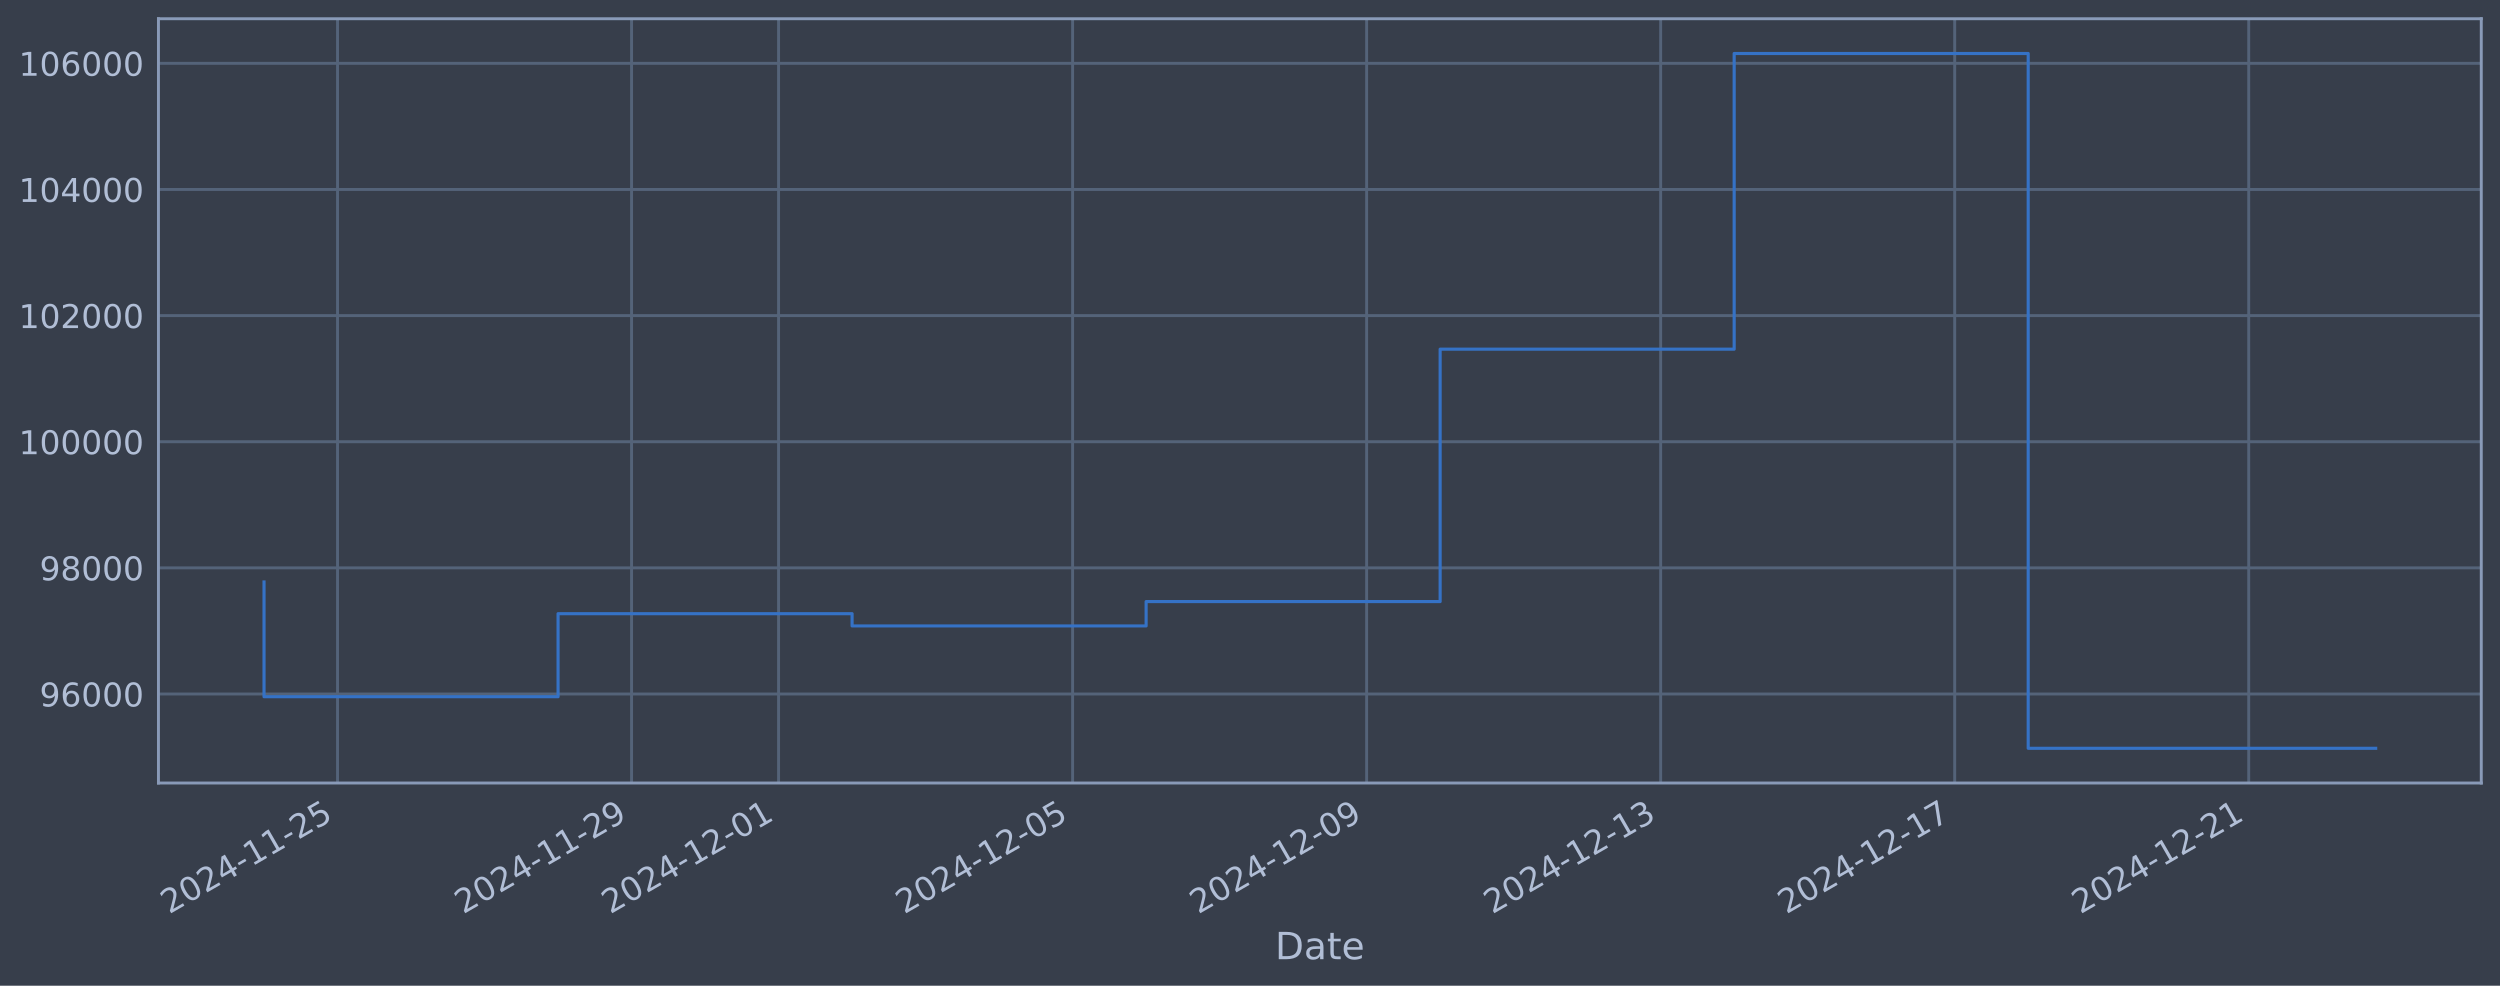
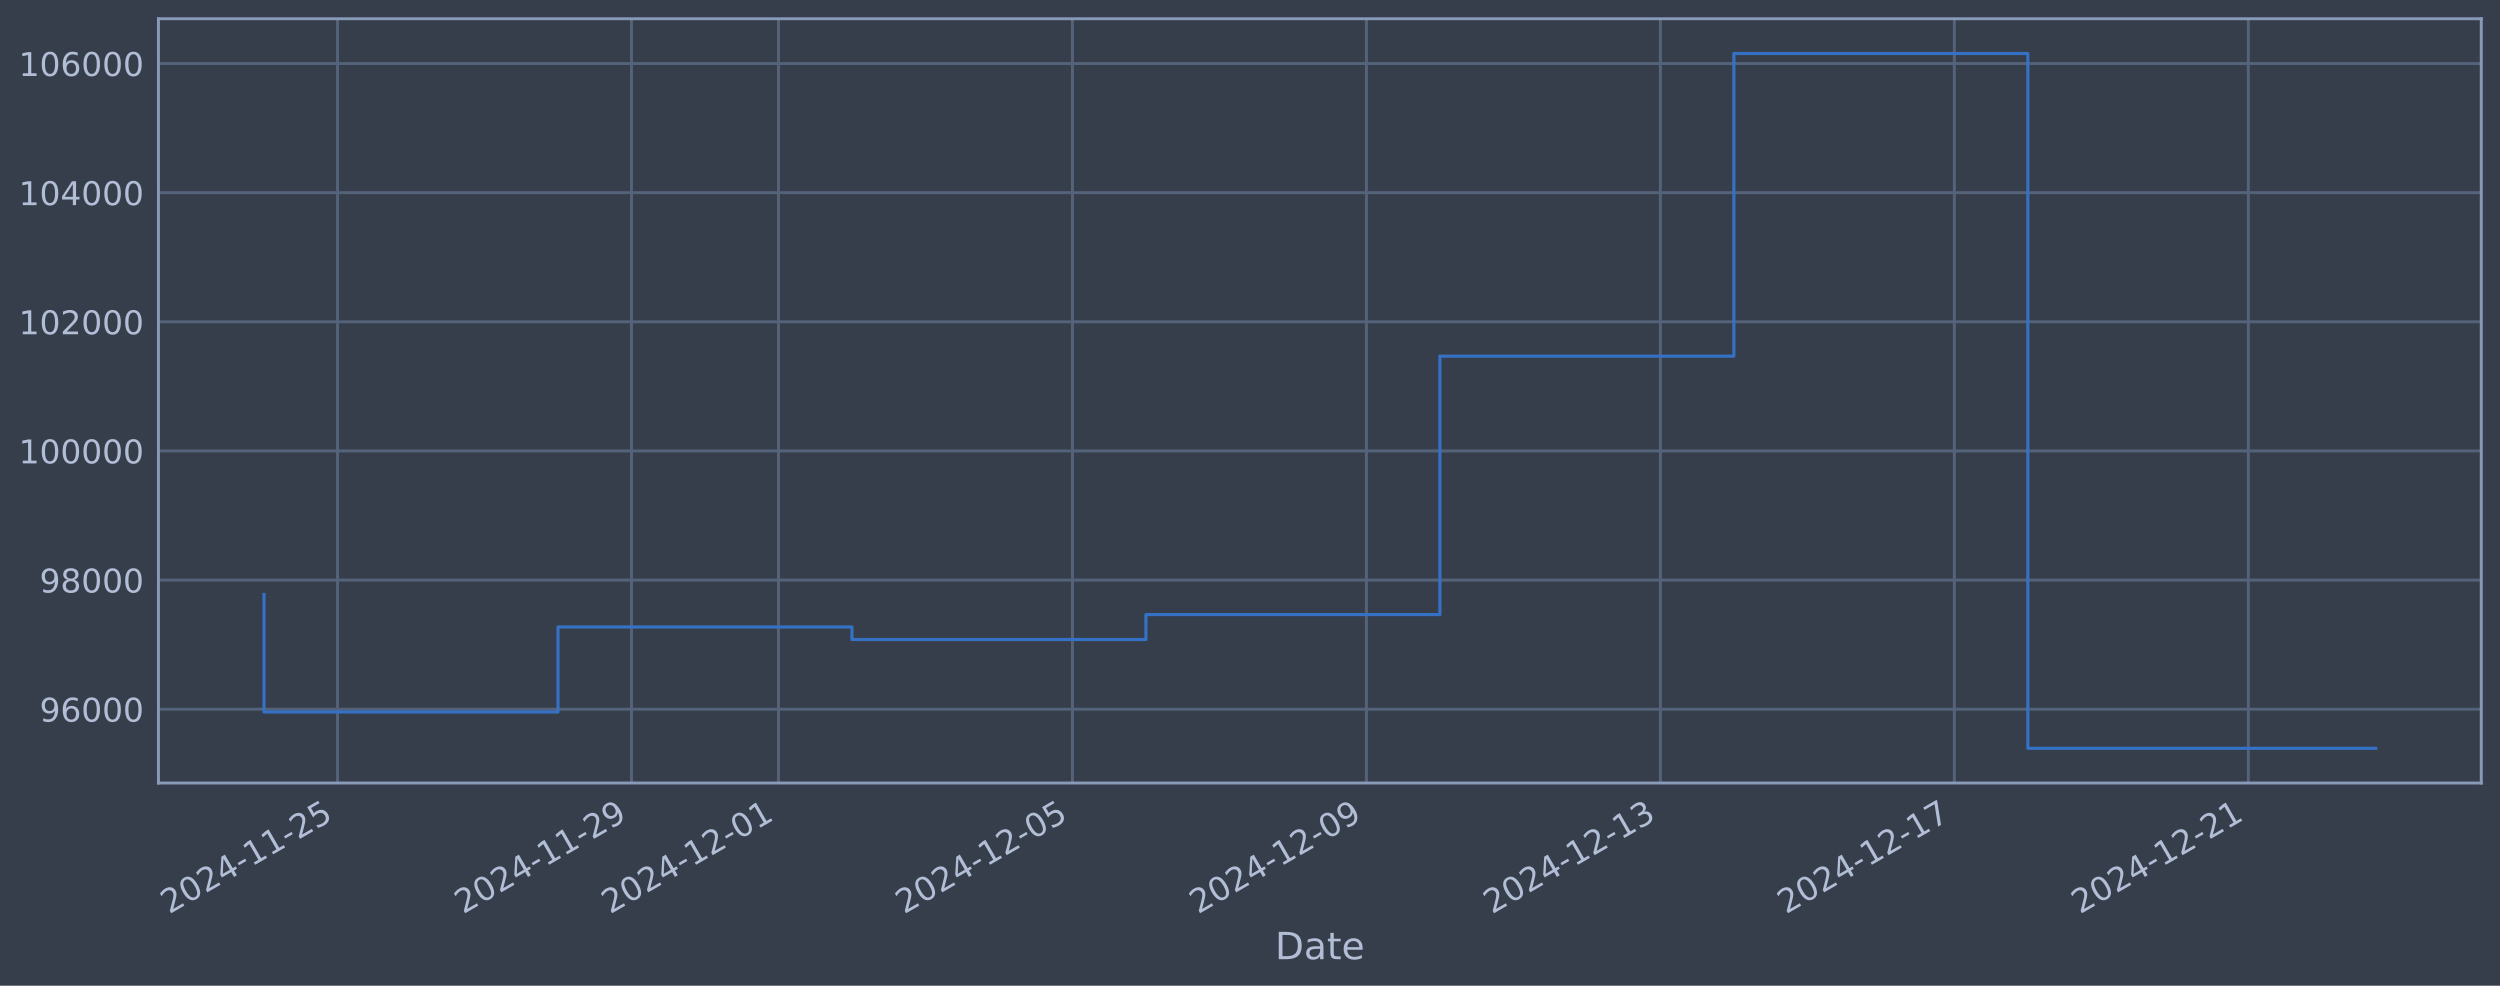
<svg xmlns="http://www.w3.org/2000/svg" xmlns:xlink="http://www.w3.org/1999/xlink" width="960.9pt" height="378.87pt" viewBox="0 0 960.9 378.87" version="1.1">
  <defs>
    <style type="text/css">*{stroke-linejoin: round; stroke-linecap: butt}</style>
  </defs>
  <g id="figure_1">
    <g id="patch_1">
      <path d="M 0 378.87  L 960.9 378.87  L 960.9 0  L 0 0  z " style="fill: #373e4b" />
    </g>
    <g id="axes_1">
      <g id="patch_2">
        <path d="M 60.901 300.96  L 953.701 300.96  L 953.701 7.2  L 60.901 7.2  z " style="fill: #373e4b" />
      </g>
      <g id="matplotlib.axis_1">
        <g id="xtick_1">
          <g id="line2d_1">
-             <path d="M 129.735 300.96  L 129.735 7.2  " clip-path="url(#p92e30a9b25)" style="fill: none; stroke: #546379; stroke-width: 1.12; stroke-linecap: square" />
+             <path d="M 129.73 300.96  L 129.73 7.2  " clip-path="url(#pcf71986f4e)" style="fill: none; stroke: #546379; stroke-width: 1.12; stroke-linecap: square" />
          </g>
          <g id="line2d_2" />
          <g id="text_1">
-             <g style="fill: #b1bed6" transform="translate(65.00998 351.4642) rotate(-30) scale(0.126 -0.126)">
+             <g style="fill: #b1bed6" transform="translate(65.00417 351.4642) rotate(-30) scale(0.126 -0.126)">
              <defs>
                <path id="DejaVuSans-32" d="M 1228 531  L 3431 531  L 3431 0  L 469 0  L 469 531  Q 828 903 1448 1529  Q 2069 2156 2228 2338  Q 2531 2678 2651 2914  Q 2772 3150 2772 3378  Q 2772 3750 2511 3984  Q 2250 4219 1831 4219  Q 1534 4219 1204 4116  Q 875 4013 500 3803  L 500 4441  Q 881 4594 1212 4672  Q 1544 4750 1819 4750  Q 2544 4750 2975 4387  Q 3406 4025 3406 3419  Q 3406 3131 3298 2873  Q 3191 2616 2906 2266  Q 2828 2175 2409 1742  Q 1991 1309 1228 531  z " transform="scale(0.015625)" />
                <path id="DejaVuSans-30" d="M 2034 4250  Q 1547 4250 1301 3770  Q 1056 3291 1056 2328  Q 1056 1369 1301 889  Q 1547 409 2034 409  Q 2525 409 2770 889  Q 3016 1369 3016 2328  Q 3016 3291 2770 3770  Q 2525 4250 2034 4250  z M 2034 4750  Q 2819 4750 3233 4129  Q 3647 3509 3647 2328  Q 3647 1150 3233 529  Q 2819 -91 2034 -91  Q 1250 -91 836 529  Q 422 1150 422 2328  Q 422 3509 836 4129  Q 1250 4750 2034 4750  z " transform="scale(0.015625)" />
                <path id="DejaVuSans-34" d="M 2419 4116  L 825 1625  L 2419 1625  L 2419 4116  z M 2253 4666  L 3047 4666  L 3047 1625  L 3713 1625  L 3713 1100  L 3047 1100  L 3047 0  L 2419 0  L 2419 1100  L 313 1100  L 313 1709  L 2253 4666  z " transform="scale(0.015625)" />
                <path id="DejaVuSans-2d" d="M 313 2009  L 1997 2009  L 1997 1497  L 313 1497  L 313 2009  z " transform="scale(0.015625)" />
                <path id="DejaVuSans-31" d="M 794 531  L 1825 531  L 1825 4091  L 703 3866  L 703 4441  L 1819 4666  L 2450 4666  L 2450 531  L 3481 531  L 3481 0  L 794 0  L 794 531  z " transform="scale(0.015625)" />
                <path id="DejaVuSans-35" d="M 691 4666  L 3169 4666  L 3169 4134  L 1269 4134  L 1269 2991  Q 1406 3038 1543 3061  Q 1681 3084 1819 3084  Q 2600 3084 3056 2656  Q 3513 2228 3513 1497  Q 3513 744 3044 326  Q 2575 -91 1722 -91  Q 1428 -91 1123 -41  Q 819 9 494 109  L 494 744  Q 775 591 1075 516  Q 1375 441 1709 441  Q 2250 441 2565 725  Q 2881 1009 2881 1497  Q 2881 1984 2565 2268  Q 2250 2553 1709 2553  Q 1456 2553 1204 2497  Q 953 2441 691 2322  L 691 4666  z " transform="scale(0.015625)" />
              </defs>
              <use xlink:href="#DejaVuSans-32" />
              <use xlink:href="#DejaVuSans-30" transform="translate(63.62305 0)" />
              <use xlink:href="#DejaVuSans-32" transform="translate(127.2461 0)" />
              <use xlink:href="#DejaVuSans-34" transform="translate(190.8691 0)" />
              <use xlink:href="#DejaVuSans-2d" transform="translate(254.4922 0)" />
              <use xlink:href="#DejaVuSans-31" transform="translate(290.5762 0)" />
              <use xlink:href="#DejaVuSans-31" transform="translate(354.1992 0)" />
              <use xlink:href="#DejaVuSans-2d" transform="translate(417.8223 0)" />
              <use xlink:href="#DejaVuSans-32" transform="translate(453.9062 0)" />
              <use xlink:href="#DejaVuSans-35" transform="translate(517.5293 0)" />
            </g>
          </g>
        </g>
        <g id="xtick_2">
          <g id="line2d_3">
-             <path d="M 242.748 300.96  L 242.748 7.2  " clip-path="url(#p92e30a9b25)" style="fill: none; stroke: #546379; stroke-width: 1.12; stroke-linecap: square" />
+             <path d="M 242.719 300.96  L 242.719 7.2  " clip-path="url(#pcf71986f4e)" style="fill: none; stroke: #546379; stroke-width: 1.12; stroke-linecap: square" />
          </g>
          <g id="line2d_4" />
          <g id="text_2">
-             <g style="fill: #b1bed6" transform="translate(178.0227 351.4642) rotate(-30) scale(0.126 -0.126)">
+             <g style="fill: #b1bed6" transform="translate(177.9936 351.4642) rotate(-30) scale(0.126 -0.126)">
              <defs>
                <path id="DejaVuSans-39" d="M 703 97  L 703 672  Q 941 559 1184 500  Q 1428 441 1663 441  Q 2288 441 2617 861  Q 2947 1281 2994 2138  Q 2813 1869 2534 1725  Q 2256 1581 1919 1581  Q 1219 1581 811 2004  Q 403 2428 403 3163  Q 403 3881 828 4315  Q 1253 4750 1959 4750  Q 2769 4750 3195 4129  Q 3622 3509 3622 2328  Q 3622 1225 3098 567  Q 2575 -91 1691 -91  Q 1453 -91 1209 -44  Q 966 3 703 97  z M 1959 2075  Q 2384 2075 2632 2365  Q 2881 2656 2881 3163  Q 2881 3666 2632 3958  Q 2384 4250 1959 4250  Q 1534 4250 1286 3958  Q 1038 3666 1038 3163  Q 1038 2656 1286 2365  Q 1534 2075 1959 2075  z " transform="scale(0.015625)" />
              </defs>
              <use xlink:href="#DejaVuSans-32" />
              <use xlink:href="#DejaVuSans-30" transform="translate(63.62305 0)" />
              <use xlink:href="#DejaVuSans-32" transform="translate(127.2461 0)" />
              <use xlink:href="#DejaVuSans-34" transform="translate(190.8691 0)" />
              <use xlink:href="#DejaVuSans-2d" transform="translate(254.4922 0)" />
              <use xlink:href="#DejaVuSans-31" transform="translate(290.5762 0)" />
              <use xlink:href="#DejaVuSans-31" transform="translate(354.1992 0)" />
              <use xlink:href="#DejaVuSans-2d" transform="translate(417.8223 0)" />
              <use xlink:href="#DejaVuSans-32" transform="translate(453.9062 0)" />
              <use xlink:href="#DejaVuSans-39" transform="translate(517.5293 0)" />
            </g>
          </g>
        </g>
        <g id="xtick_3">
          <g id="line2d_5">
-             <path d="M 299.254 300.96  L 299.254 7.2  " clip-path="url(#p92e30a9b25)" style="fill: none; stroke: #546379; stroke-width: 1.12; stroke-linecap: square" />
+             <path d="M 299.214 300.96  L 299.214 7.2  " clip-path="url(#pcf71986f4e)" style="fill: none; stroke: #546379; stroke-width: 1.12; stroke-linecap: square" />
          </g>
          <g id="line2d_6" />
          <g id="text_3">
-             <g style="fill: #b1bed6" transform="translate(234.529 351.4642) rotate(-30) scale(0.126 -0.126)">
+             <g style="fill: #b1bed6" transform="translate(234.4884 351.4642) rotate(-30) scale(0.126 -0.126)">
              <use xlink:href="#DejaVuSans-32" />
              <use xlink:href="#DejaVuSans-30" transform="translate(63.62305 0)" />
              <use xlink:href="#DejaVuSans-32" transform="translate(127.2461 0)" />
              <use xlink:href="#DejaVuSans-34" transform="translate(190.8691 0)" />
              <use xlink:href="#DejaVuSans-2d" transform="translate(254.4922 0)" />
              <use xlink:href="#DejaVuSans-31" transform="translate(290.5762 0)" />
              <use xlink:href="#DejaVuSans-32" transform="translate(354.1992 0)" />
              <use xlink:href="#DejaVuSans-2d" transform="translate(417.8223 0)" />
              <use xlink:href="#DejaVuSans-30" transform="translate(453.9062 0)" />
              <use xlink:href="#DejaVuSans-31" transform="translate(517.5293 0)" />
            </g>
          </g>
        </g>
        <g id="xtick_4">
          <g id="line2d_7">
-             <path d="M 412.267 300.96  L 412.267 7.2  " clip-path="url(#p92e30a9b25)" style="fill: none; stroke: #546379; stroke-width: 1.12; stroke-linecap: square" />
+             <path d="M 412.203 300.96  L 412.203 7.2  " clip-path="url(#pcf71986f4e)" style="fill: none; stroke: #546379; stroke-width: 1.12; stroke-linecap: square" />
          </g>
          <g id="line2d_8" />
          <g id="text_4">
-             <g style="fill: #b1bed6" transform="translate(347.5417 351.4642) rotate(-30) scale(0.126 -0.126)">
+             <g style="fill: #b1bed6" transform="translate(347.4778 351.4642) rotate(-30) scale(0.126 -0.126)">
              <use xlink:href="#DejaVuSans-32" />
              <use xlink:href="#DejaVuSans-30" transform="translate(63.62305 0)" />
              <use xlink:href="#DejaVuSans-32" transform="translate(127.2461 0)" />
              <use xlink:href="#DejaVuSans-34" transform="translate(190.8691 0)" />
              <use xlink:href="#DejaVuSans-2d" transform="translate(254.4922 0)" />
              <use xlink:href="#DejaVuSans-31" transform="translate(290.5762 0)" />
              <use xlink:href="#DejaVuSans-32" transform="translate(354.1992 0)" />
              <use xlink:href="#DejaVuSans-2d" transform="translate(417.8223 0)" />
              <use xlink:href="#DejaVuSans-30" transform="translate(453.9062 0)" />
              <use xlink:href="#DejaVuSans-35" transform="translate(517.5293 0)" />
            </g>
          </g>
        </g>
        <g id="xtick_5">
          <g id="line2d_9">
-             <path d="M 525.28 300.96  L 525.28 7.2  " clip-path="url(#p92e30a9b25)" style="fill: none; stroke: #546379; stroke-width: 1.12; stroke-linecap: square" />
+             <path d="M 525.193 300.96  L 525.193 7.2  " clip-path="url(#pcf71986f4e)" style="fill: none; stroke: #546379; stroke-width: 1.12; stroke-linecap: square" />
          </g>
          <g id="line2d_10" />
          <g id="text_5">
-             <g style="fill: #b1bed6" transform="translate(460.5543 351.4642) rotate(-30) scale(0.126 -0.126)">
+             <g style="fill: #b1bed6" transform="translate(460.4673 351.4642) rotate(-30) scale(0.126 -0.126)">
              <use xlink:href="#DejaVuSans-32" />
              <use xlink:href="#DejaVuSans-30" transform="translate(63.62305 0)" />
              <use xlink:href="#DejaVuSans-32" transform="translate(127.2461 0)" />
              <use xlink:href="#DejaVuSans-34" transform="translate(190.8691 0)" />
              <use xlink:href="#DejaVuSans-2d" transform="translate(254.4922 0)" />
              <use xlink:href="#DejaVuSans-31" transform="translate(290.5762 0)" />
              <use xlink:href="#DejaVuSans-32" transform="translate(354.1992 0)" />
              <use xlink:href="#DejaVuSans-2d" transform="translate(417.8223 0)" />
              <use xlink:href="#DejaVuSans-30" transform="translate(453.9062 0)" />
              <use xlink:href="#DejaVuSans-39" transform="translate(517.5293 0)" />
            </g>
          </g>
        </g>
        <g id="xtick_6">
          <g id="line2d_11">
-             <path d="M 638.293 300.96  L 638.293 7.2  " clip-path="url(#p92e30a9b25)" style="fill: none; stroke: #546379; stroke-width: 1.12; stroke-linecap: square" />
+             <path d="M 638.182 300.96  L 638.182 7.2  " clip-path="url(#pcf71986f4e)" style="fill: none; stroke: #546379; stroke-width: 1.12; stroke-linecap: square" />
          </g>
          <g id="line2d_12" />
          <g id="text_6">
-             <g style="fill: #b1bed6" transform="translate(573.567 351.4642) rotate(-30) scale(0.126 -0.126)">
+             <g style="fill: #b1bed6" transform="translate(573.4567 351.4642) rotate(-30) scale(0.126 -0.126)">
              <defs>
                <path id="DejaVuSans-33" d="M 2597 2516  Q 3050 2419 3304 2112  Q 3559 1806 3559 1356  Q 3559 666 3084 287  Q 2609 -91 1734 -91  Q 1441 -91 1130 -33  Q 819 25 488 141  L 488 750  Q 750 597 1062 519  Q 1375 441 1716 441  Q 2309 441 2620 675  Q 2931 909 2931 1356  Q 2931 1769 2642 2001  Q 2353 2234 1838 2234  L 1294 2234  L 1294 2753  L 1863 2753  Q 2328 2753 2575 2939  Q 2822 3125 2822 3475  Q 2822 3834 2567 4026  Q 2313 4219 1838 4219  Q 1578 4219 1281 4162  Q 984 4106 628 3988  L 628 4550  Q 988 4650 1302 4700  Q 1616 4750 1894 4750  Q 2613 4750 3031 4423  Q 3450 4097 3450 3541  Q 3450 3153 3228 2886  Q 3006 2619 2597 2516  z " transform="scale(0.015625)" />
              </defs>
              <use xlink:href="#DejaVuSans-32" />
              <use xlink:href="#DejaVuSans-30" transform="translate(63.62305 0)" />
              <use xlink:href="#DejaVuSans-32" transform="translate(127.2461 0)" />
              <use xlink:href="#DejaVuSans-34" transform="translate(190.8691 0)" />
              <use xlink:href="#DejaVuSans-2d" transform="translate(254.4922 0)" />
              <use xlink:href="#DejaVuSans-31" transform="translate(290.5762 0)" />
              <use xlink:href="#DejaVuSans-32" transform="translate(354.1992 0)" />
              <use xlink:href="#DejaVuSans-2d" transform="translate(417.8223 0)" />
              <use xlink:href="#DejaVuSans-31" transform="translate(453.9062 0)" />
              <use xlink:href="#DejaVuSans-33" transform="translate(517.5293 0)" />
            </g>
          </g>
        </g>
        <g id="xtick_7">
          <g id="line2d_13">
-             <path d="M 751.305 300.96  L 751.305 7.2  " clip-path="url(#p92e30a9b25)" style="fill: none; stroke: #546379; stroke-width: 1.12; stroke-linecap: square" />
+             <path d="M 751.172 300.96  L 751.172 7.2  " clip-path="url(#pcf71986f4e)" style="fill: none; stroke: #546379; stroke-width: 1.12; stroke-linecap: square" />
          </g>
          <g id="line2d_14" />
          <g id="text_7">
-             <g style="fill: #b1bed6" transform="translate(686.5797 351.4642) rotate(-30) scale(0.126 -0.126)">
+             <g style="fill: #b1bed6" transform="translate(686.4462 351.4642) rotate(-30) scale(0.126 -0.126)">
              <defs>
                <path id="DejaVuSans-37" d="M 525 4666  L 3525 4666  L 3525 4397  L 1831 0  L 1172 0  L 2766 4134  L 525 4134  L 525 4666  z " transform="scale(0.015625)" />
              </defs>
              <use xlink:href="#DejaVuSans-32" />
              <use xlink:href="#DejaVuSans-30" transform="translate(63.62305 0)" />
              <use xlink:href="#DejaVuSans-32" transform="translate(127.2461 0)" />
              <use xlink:href="#DejaVuSans-34" transform="translate(190.8691 0)" />
              <use xlink:href="#DejaVuSans-2d" transform="translate(254.4922 0)" />
              <use xlink:href="#DejaVuSans-31" transform="translate(290.5762 0)" />
              <use xlink:href="#DejaVuSans-32" transform="translate(354.1992 0)" />
              <use xlink:href="#DejaVuSans-2d" transform="translate(417.8223 0)" />
              <use xlink:href="#DejaVuSans-31" transform="translate(453.9062 0)" />
              <use xlink:href="#DejaVuSans-37" transform="translate(517.5293 0)" />
            </g>
          </g>
        </g>
        <g id="xtick_8">
          <g id="line2d_15">
-             <path d="M 864.318 300.96  L 864.318 7.2  " clip-path="url(#p92e30a9b25)" style="fill: none; stroke: #546379; stroke-width: 1.12; stroke-linecap: square" />
+             <path d="M 864.161 300.96  L 864.161 7.2  " clip-path="url(#pcf71986f4e)" style="fill: none; stroke: #546379; stroke-width: 1.12; stroke-linecap: square" />
          </g>
          <g id="line2d_16" />
          <g id="text_8">
-             <g style="fill: #b1bed6" transform="translate(799.5924 351.4642) rotate(-30) scale(0.126 -0.126)">
+             <g style="fill: #b1bed6" transform="translate(799.4357 351.4642) rotate(-30) scale(0.126 -0.126)">
              <use xlink:href="#DejaVuSans-32" />
              <use xlink:href="#DejaVuSans-30" transform="translate(63.62305 0)" />
              <use xlink:href="#DejaVuSans-32" transform="translate(127.2461 0)" />
              <use xlink:href="#DejaVuSans-34" transform="translate(190.8691 0)" />
              <use xlink:href="#DejaVuSans-2d" transform="translate(254.4922 0)" />
              <use xlink:href="#DejaVuSans-31" transform="translate(290.5762 0)" />
              <use xlink:href="#DejaVuSans-32" transform="translate(354.1992 0)" />
              <use xlink:href="#DejaVuSans-2d" transform="translate(417.8223 0)" />
              <use xlink:href="#DejaVuSans-32" transform="translate(453.9062 0)" />
              <use xlink:href="#DejaVuSans-31" transform="translate(517.5293 0)" />
            </g>
          </g>
        </g>
        <g id="text_9">
          <g style="fill: #b1bed6" transform="translate(490.0914 368.6753) scale(0.144 -0.144)">
            <defs>
              <path id="DejaVuSans-44" d="M 1259 4147  L 1259 519  L 2022 519  Q 2988 519 3436 956  Q 3884 1394 3884 2338  Q 3884 3275 3436 3711  Q 2988 4147 2022 4147  L 1259 4147  z M 628 4666  L 1925 4666  Q 3281 4666 3915 4102  Q 4550 3538 4550 2338  Q 4550 1131 3912 565  Q 3275 0 1925 0  L 628 0  L 628 4666  z " transform="scale(0.015625)" />
              <path id="DejaVuSans-61" d="M 2194 1759  Q 1497 1759 1228 1600  Q 959 1441 959 1056  Q 959 750 1161 570  Q 1363 391 1709 391  Q 2188 391 2477 730  Q 2766 1069 2766 1631  L 2766 1759  L 2194 1759  z M 3341 1997  L 3341 0  L 2766 0  L 2766 531  Q 2569 213 2275 61  Q 1981 -91 1556 -91  Q 1019 -91 701 211  Q 384 513 384 1019  Q 384 1609 779 1909  Q 1175 2209 1959 2209  L 2766 2209  L 2766 2266  Q 2766 2663 2505 2880  Q 2244 3097 1772 3097  Q 1472 3097 1187 3025  Q 903 2953 641 2809  L 641 3341  Q 956 3463 1253 3523  Q 1550 3584 1831 3584  Q 2591 3584 2966 3190  Q 3341 2797 3341 1997  z " transform="scale(0.015625)" />
              <path id="DejaVuSans-74" d="M 1172 4494  L 1172 3500  L 2356 3500  L 2356 3053  L 1172 3053  L 1172 1153  Q 1172 725 1289 603  Q 1406 481 1766 481  L 2356 481  L 2356 0  L 1766 0  Q 1100 0 847 248  Q 594 497 594 1153  L 594 3053  L 172 3053  L 172 3500  L 594 3500  L 594 4494  L 1172 4494  z " transform="scale(0.015625)" />
              <path id="DejaVuSans-65" d="M 3597 1894  L 3597 1613  L 953 1613  Q 991 1019 1311 708  Q 1631 397 2203 397  Q 2534 397 2845 478  Q 3156 559 3463 722  L 3463 178  Q 3153 47 2828 -22  Q 2503 -91 2169 -91  Q 1331 -91 842 396  Q 353 884 353 1716  Q 353 2575 817 3079  Q 1281 3584 2069 3584  Q 2775 3584 3186 3129  Q 3597 2675 3597 1894  z M 3022 2063  Q 3016 2534 2758 2815  Q 2500 3097 2075 3097  Q 1594 3097 1305 2825  Q 1016 2553 972 2059  L 3022 2063  z " transform="scale(0.015625)" />
            </defs>
            <use xlink:href="#DejaVuSans-44" />
            <use xlink:href="#DejaVuSans-61" transform="translate(77.00195 0)" />
            <use xlink:href="#DejaVuSans-74" transform="translate(138.2812 0)" />
            <use xlink:href="#DejaVuSans-65" transform="translate(177.4902 0)" />
          </g>
        </g>
      </g>
      <g id="matplotlib.axis_2">
        <g id="ytick_1">
          <g id="line2d_17">
-             <path d="M 60.901 266.752  L 953.701 266.752  " clip-path="url(#p92e30a9b25)" style="fill: none; stroke: #546379; stroke-width: 1.12; stroke-linecap: square" />
+             <path d="M 60.901 272.591  L 953.701 272.591  " clip-path="url(#pcf71986f4e)" style="fill: none; stroke: #546379; stroke-width: 1.12; stroke-linecap: square" />
          </g>
          <g id="line2d_18" />
          <g id="text_10">
-             <g style="fill: #b1bed6" transform="translate(15.21675 271.5386) scale(0.126 -0.126)">
+             <g style="fill: #b1bed6" transform="translate(15.21675 277.3783) scale(0.126 -0.126)">
              <defs>
                <path id="DejaVuSans-36" d="M 2113 2584  Q 1688 2584 1439 2293  Q 1191 2003 1191 1497  Q 1191 994 1439 701  Q 1688 409 2113 409  Q 2538 409 2786 701  Q 3034 994 3034 1497  Q 3034 2003 2786 2293  Q 2538 2584 2113 2584  z M 3366 4563  L 3366 3988  Q 3128 4100 2886 4159  Q 2644 4219 2406 4219  Q 1781 4219 1451 3797  Q 1122 3375 1075 2522  Q 1259 2794 1537 2939  Q 1816 3084 2150 3084  Q 2853 3084 3261 2657  Q 3669 2231 3669 1497  Q 3669 778 3244 343  Q 2819 -91 2113 -91  Q 1303 -91 875 529  Q 447 1150 447 2328  Q 447 3434 972 4092  Q 1497 4750 2381 4750  Q 2619 4750 2861 4703  Q 3103 4656 3366 4563  z " transform="scale(0.015625)" />
              </defs>
              <use xlink:href="#DejaVuSans-39" />
              <use xlink:href="#DejaVuSans-36" transform="translate(63.62305 0)" />
              <use xlink:href="#DejaVuSans-30" transform="translate(127.2461 0)" />
              <use xlink:href="#DejaVuSans-30" transform="translate(190.8691 0)" />
              <use xlink:href="#DejaVuSans-30" transform="translate(254.4922 0)" />
            </g>
          </g>
        </g>
        <g id="ytick_2">
          <g id="line2d_19">
-             <path d="M 60.901 218.268  L 953.701 218.268  " clip-path="url(#p92e30a9b25)" style="fill: none; stroke: #546379; stroke-width: 1.12; stroke-linecap: square" />
+             <path d="M 60.901 222.958  L 953.701 222.958  " clip-path="url(#pcf71986f4e)" style="fill: none; stroke: #546379; stroke-width: 1.12; stroke-linecap: square" />
          </g>
          <g id="line2d_20" />
          <g id="text_11">
-             <g style="fill: #b1bed6" transform="translate(15.21675 223.0552) scale(0.126 -0.126)">
+             <g style="fill: #b1bed6" transform="translate(15.21675 227.7449) scale(0.126 -0.126)">
              <defs>
                <path id="DejaVuSans-38" d="M 2034 2216  Q 1584 2216 1326 1975  Q 1069 1734 1069 1313  Q 1069 891 1326 650  Q 1584 409 2034 409  Q 2484 409 2743 651  Q 3003 894 3003 1313  Q 3003 1734 2745 1975  Q 2488 2216 2034 2216  z M 1403 2484  Q 997 2584 770 2862  Q 544 3141 544 3541  Q 544 4100 942 4425  Q 1341 4750 2034 4750  Q 2731 4750 3128 4425  Q 3525 4100 3525 3541  Q 3525 3141 3298 2862  Q 3072 2584 2669 2484  Q 3125 2378 3379 2068  Q 3634 1759 3634 1313  Q 3634 634 3220 271  Q 2806 -91 2034 -91  Q 1263 -91 848 271  Q 434 634 434 1313  Q 434 1759 690 2068  Q 947 2378 1403 2484  z M 1172 3481  Q 1172 3119 1398 2916  Q 1625 2713 2034 2713  Q 2441 2713 2670 2916  Q 2900 3119 2900 3481  Q 2900 3844 2670 4047  Q 2441 4250 2034 4250  Q 1625 4250 1398 4047  Q 1172 3844 1172 3481  z " transform="scale(0.015625)" />
              </defs>
              <use xlink:href="#DejaVuSans-39" />
              <use xlink:href="#DejaVuSans-38" transform="translate(63.62305 0)" />
              <use xlink:href="#DejaVuSans-30" transform="translate(127.2461 0)" />
              <use xlink:href="#DejaVuSans-30" transform="translate(190.8691 0)" />
              <use xlink:href="#DejaVuSans-30" transform="translate(254.4922 0)" />
            </g>
          </g>
        </g>
        <g id="ytick_3">
          <g id="line2d_21">
-             <path d="M 60.901 169.785  L 953.701 169.785  " clip-path="url(#p92e30a9b25)" style="fill: none; stroke: #546379; stroke-width: 1.12; stroke-linecap: square" />
+             <path d="M 60.901 173.324  L 953.701 173.324  " clip-path="url(#pcf71986f4e)" style="fill: none; stroke: #546379; stroke-width: 1.12; stroke-linecap: square" />
          </g>
          <g id="line2d_22" />
          <g id="text_12">
-             <g style="fill: #b1bed6" transform="translate(7.2 174.5718) scale(0.126 -0.126)">
+             <g style="fill: #b1bed6" transform="translate(7.2 178.1115) scale(0.126 -0.126)">
              <use xlink:href="#DejaVuSans-31" />
              <use xlink:href="#DejaVuSans-30" transform="translate(63.62305 0)" />
              <use xlink:href="#DejaVuSans-30" transform="translate(127.2461 0)" />
              <use xlink:href="#DejaVuSans-30" transform="translate(190.8691 0)" />
              <use xlink:href="#DejaVuSans-30" transform="translate(254.4922 0)" />
              <use xlink:href="#DejaVuSans-30" transform="translate(318.1152 0)" />
            </g>
          </g>
        </g>
        <g id="ytick_4">
          <g id="line2d_23">
-             <path d="M 60.901 121.301  L 953.701 121.301  " clip-path="url(#p92e30a9b25)" style="fill: none; stroke: #546379; stroke-width: 1.12; stroke-linecap: square" />
+             <path d="M 60.901 123.691  L 953.701 123.691  " clip-path="url(#pcf71986f4e)" style="fill: none; stroke: #546379; stroke-width: 1.12; stroke-linecap: square" />
          </g>
          <g id="line2d_24" />
          <g id="text_13">
-             <g style="fill: #b1bed6" transform="translate(7.2 126.0885) scale(0.126 -0.126)">
+             <g style="fill: #b1bed6" transform="translate(7.2 128.4781) scale(0.126 -0.126)">
              <use xlink:href="#DejaVuSans-31" />
              <use xlink:href="#DejaVuSans-30" transform="translate(63.62305 0)" />
              <use xlink:href="#DejaVuSans-32" transform="translate(127.2461 0)" />
              <use xlink:href="#DejaVuSans-30" transform="translate(190.8691 0)" />
              <use xlink:href="#DejaVuSans-30" transform="translate(254.4922 0)" />
              <use xlink:href="#DejaVuSans-30" transform="translate(318.1152 0)" />
            </g>
          </g>
        </g>
        <g id="ytick_5">
          <g id="line2d_25">
-             <path d="M 60.901 72.818  L 953.701 72.818  " clip-path="url(#p92e30a9b25)" style="fill: none; stroke: #546379; stroke-width: 1.12; stroke-linecap: square" />
+             <path d="M 60.901 74.058  L 953.701 74.058  " clip-path="url(#pcf71986f4e)" style="fill: none; stroke: #546379; stroke-width: 1.12; stroke-linecap: square" />
          </g>
          <g id="line2d_26" />
          <g id="text_14">
-             <g style="fill: #b1bed6" transform="translate(7.2 77.60507) scale(0.126 -0.126)">
+             <g style="fill: #b1bed6" transform="translate(7.2 78.84477) scale(0.126 -0.126)">
              <use xlink:href="#DejaVuSans-31" />
              <use xlink:href="#DejaVuSans-30" transform="translate(63.62305 0)" />
              <use xlink:href="#DejaVuSans-34" transform="translate(127.2461 0)" />
              <use xlink:href="#DejaVuSans-30" transform="translate(190.8691 0)" />
              <use xlink:href="#DejaVuSans-30" transform="translate(254.4922 0)" />
              <use xlink:href="#DejaVuSans-30" transform="translate(318.1152 0)" />
            </g>
          </g>
        </g>
        <g id="ytick_6">
          <g id="line2d_27">
-             <path d="M 60.901 24.335  L 953.701 24.335  " clip-path="url(#p92e30a9b25)" style="fill: none; stroke: #546379; stroke-width: 1.12; stroke-linecap: square" />
+             <path d="M 60.901 24.424  L 953.701 24.424  " clip-path="url(#pcf71986f4e)" style="fill: none; stroke: #546379; stroke-width: 1.12; stroke-linecap: square" />
          </g>
          <g id="line2d_28" />
          <g id="text_15">
-             <g style="fill: #b1bed6" transform="translate(7.2 29.12169) scale(0.126 -0.126)">
+             <g style="fill: #b1bed6" transform="translate(7.2 29.21139) scale(0.126 -0.126)">
              <use xlink:href="#DejaVuSans-31" />
              <use xlink:href="#DejaVuSans-30" transform="translate(63.62305 0)" />
              <use xlink:href="#DejaVuSans-36" transform="translate(127.2461 0)" />
              <use xlink:href="#DejaVuSans-30" transform="translate(190.8691 0)" />
              <use xlink:href="#DejaVuSans-30" transform="translate(254.4922 0)" />
              <use xlink:href="#DejaVuSans-30" transform="translate(318.1152 0)" />
            </g>
          </g>
        </g>
      </g>
      <g id="line2d_29">
-         <path d="M 101.482 223.676  L 101.482 267.794  L 214.495 267.794  L 214.495 235.877  L 327.508 235.877  L 327.508 240.582  L 440.52 240.582  L 440.52 231.224  L 553.533 231.224  L 553.533 134.209  L 666.546 134.209  L 666.546 20.553  L 779.558 20.553  L 779.558 287.607  L 913.119 287.607  " clip-path="url(#p92e30a9b25)" style="fill: none; stroke: #3572c6; stroke-width: 1.2; stroke-linecap: square" />
+         <path d="M 101.482 228.493  L 101.482 273.659  L 214.472 273.659  L 214.472 240.984  L 327.461 240.984  L 327.461 245.801  L 440.451 245.801  L 440.451 236.221  L 553.44 236.221  L 553.44 136.905  L 666.43 136.905  L 666.43 20.553  L 779.419 20.553  L 779.419 287.607  L 913.119 287.607  " clip-path="url(#pcf71986f4e)" style="fill: none; stroke: #3572c6; stroke-width: 1.2; stroke-linecap: square" />
      </g>
      <g id="patch_3">
        <path d="M 60.901 300.96  L 60.901 7.2  " style="fill: none; stroke: #899ab8; stroke-width: 1.12; stroke-linejoin: miter; stroke-linecap: square" />
      </g>
      <g id="patch_4">
        <path d="M 953.701 300.96  L 953.701 7.2  " style="fill: none; stroke: #899ab8; stroke-width: 1.12; stroke-linejoin: miter; stroke-linecap: square" />
      </g>
      <g id="patch_5">
        <path d="M 60.901 300.96  L 953.701 300.96  " style="fill: none; stroke: #899ab8; stroke-width: 1.12; stroke-linejoin: miter; stroke-linecap: square" />
      </g>
      <g id="patch_6">
        <path d="M 60.901 7.2  L 953.701 7.2  " style="fill: none; stroke: #899ab8; stroke-width: 1.12; stroke-linejoin: miter; stroke-linecap: square" />
      </g>
    </g>
  </g>
  <defs>
-     <clipPath id="p92e30a9b25">
+     <clipPath id="pcf71986f4e">
      <rect x="60.901" y="7.2" width="892.8" height="293.76" />
    </clipPath>
  </defs>
</svg>
